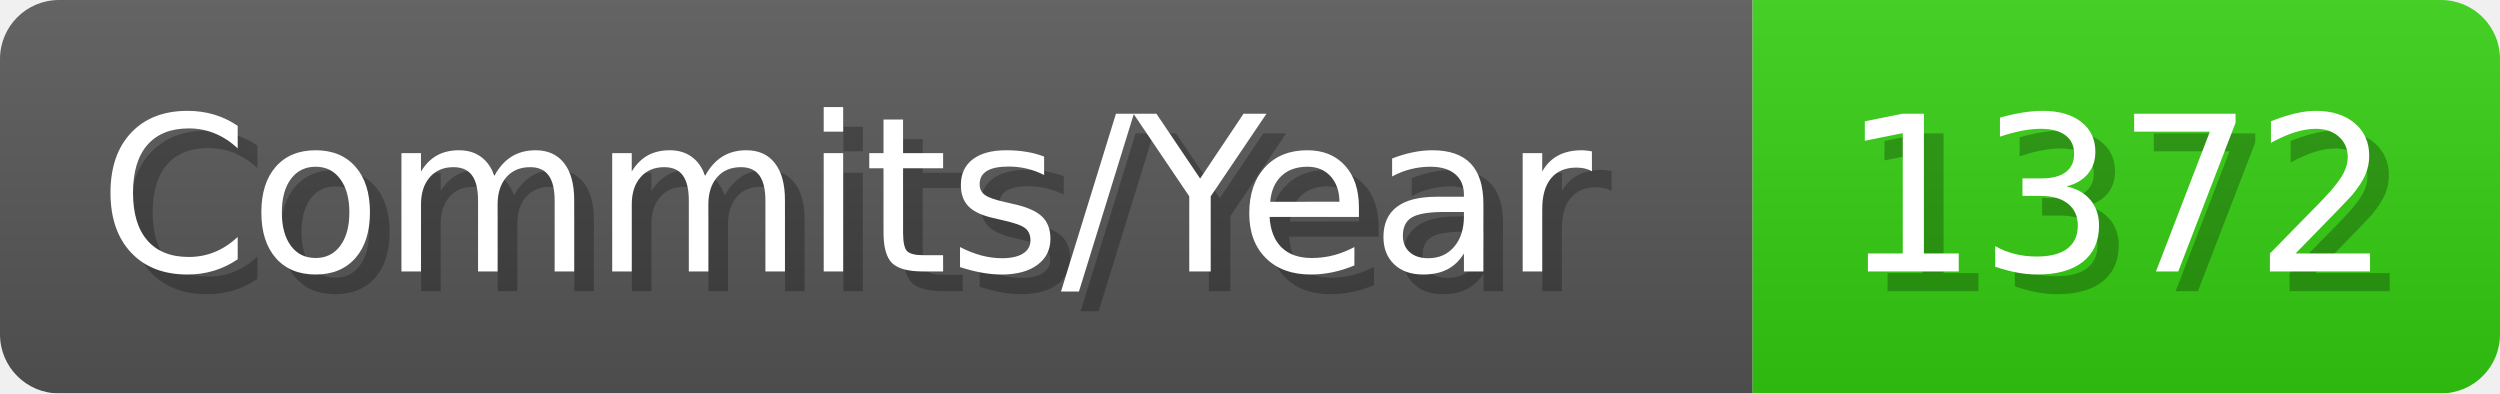
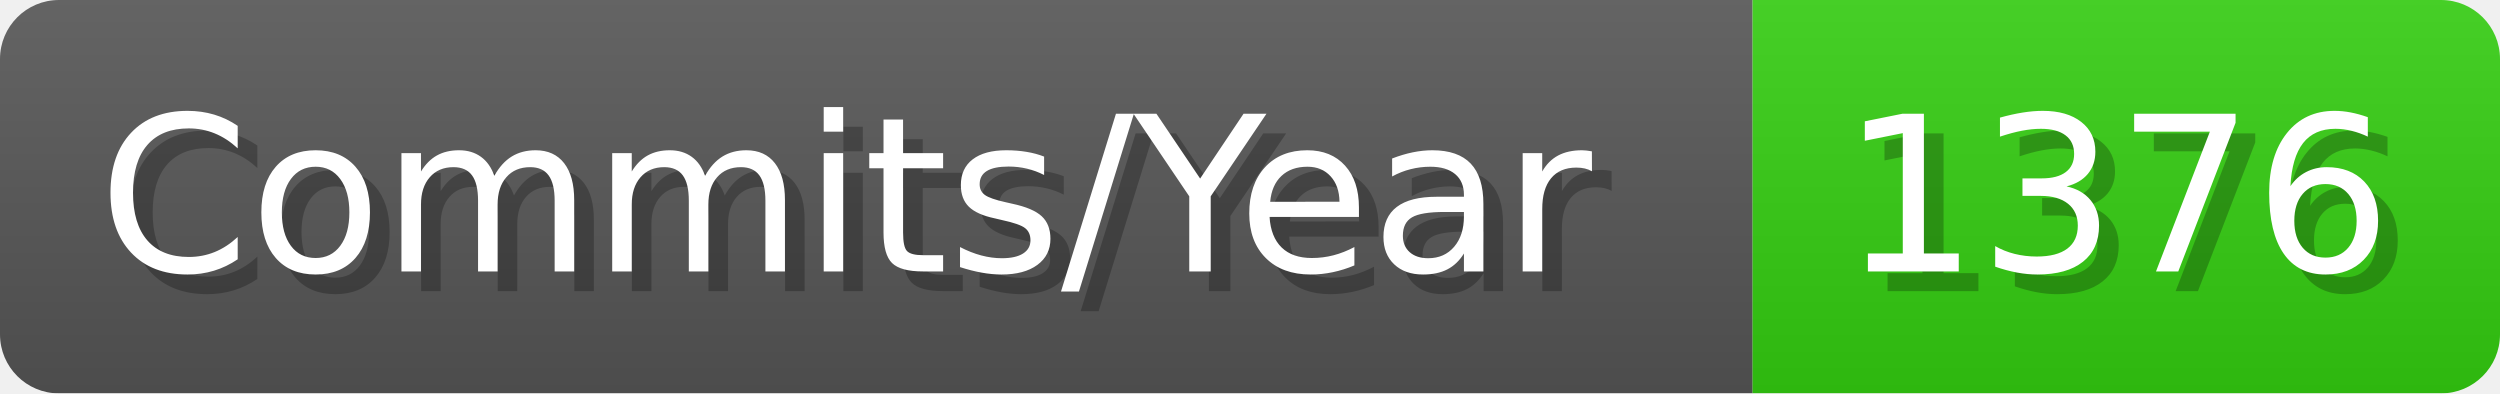
- <svg xmlns="http://www.w3.org/2000/svg" width="127.1" height="20" viewBox="0 0 1271 200" role="img" aria-label="Commits/Year: 1372">
+ <svg xmlns="http://www.w3.org/2000/svg" width="127.1" height="20" viewBox="0 0 1271 200" role="img" aria-label="Commits/Year: 1376">
  <linearGradient id="aUPdi" x2="0" y2="100%">
    <stop offset="0" stop-opacity=".1" stop-color="#EEE" />
    <stop offset="1" stop-opacity=".1" />
  </linearGradient>
  <mask id="WfAiQ">
    <rect width="1271" height="200" rx="30" fill="#FFF" />
  </mask>
  <g mask="url(#WfAiQ)">
    <rect width="891" height="200" fill="#555" />
    <rect width="380" height="200" fill="#3C1" x="891" />
    <rect width="1271" height="200" fill="url(#aUPdi)" />
  </g>
  <g aria-hidden="true" fill="#fff" text-anchor="start" font-family="Verdana,DejaVu Sans,sans-serif" font-size="110">
    <text x="60" y="148" textLength="791" fill="#000" opacity="0.25">Commits/Year</text>
    <text x="50" y="138" textLength="791">Commits/Year</text>
-     <text x="946" y="148" textLength="280" fill="#000" opacity="0.25">1372</text>
-     <text x="936" y="138" textLength="280">1372</text>
+     <text x="946" y="148" textLength="280" fill="#000" opacity="0.25">1376</text>
+     <text x="936" y="138" textLength="280">1376</text>
  </g>
</svg>
